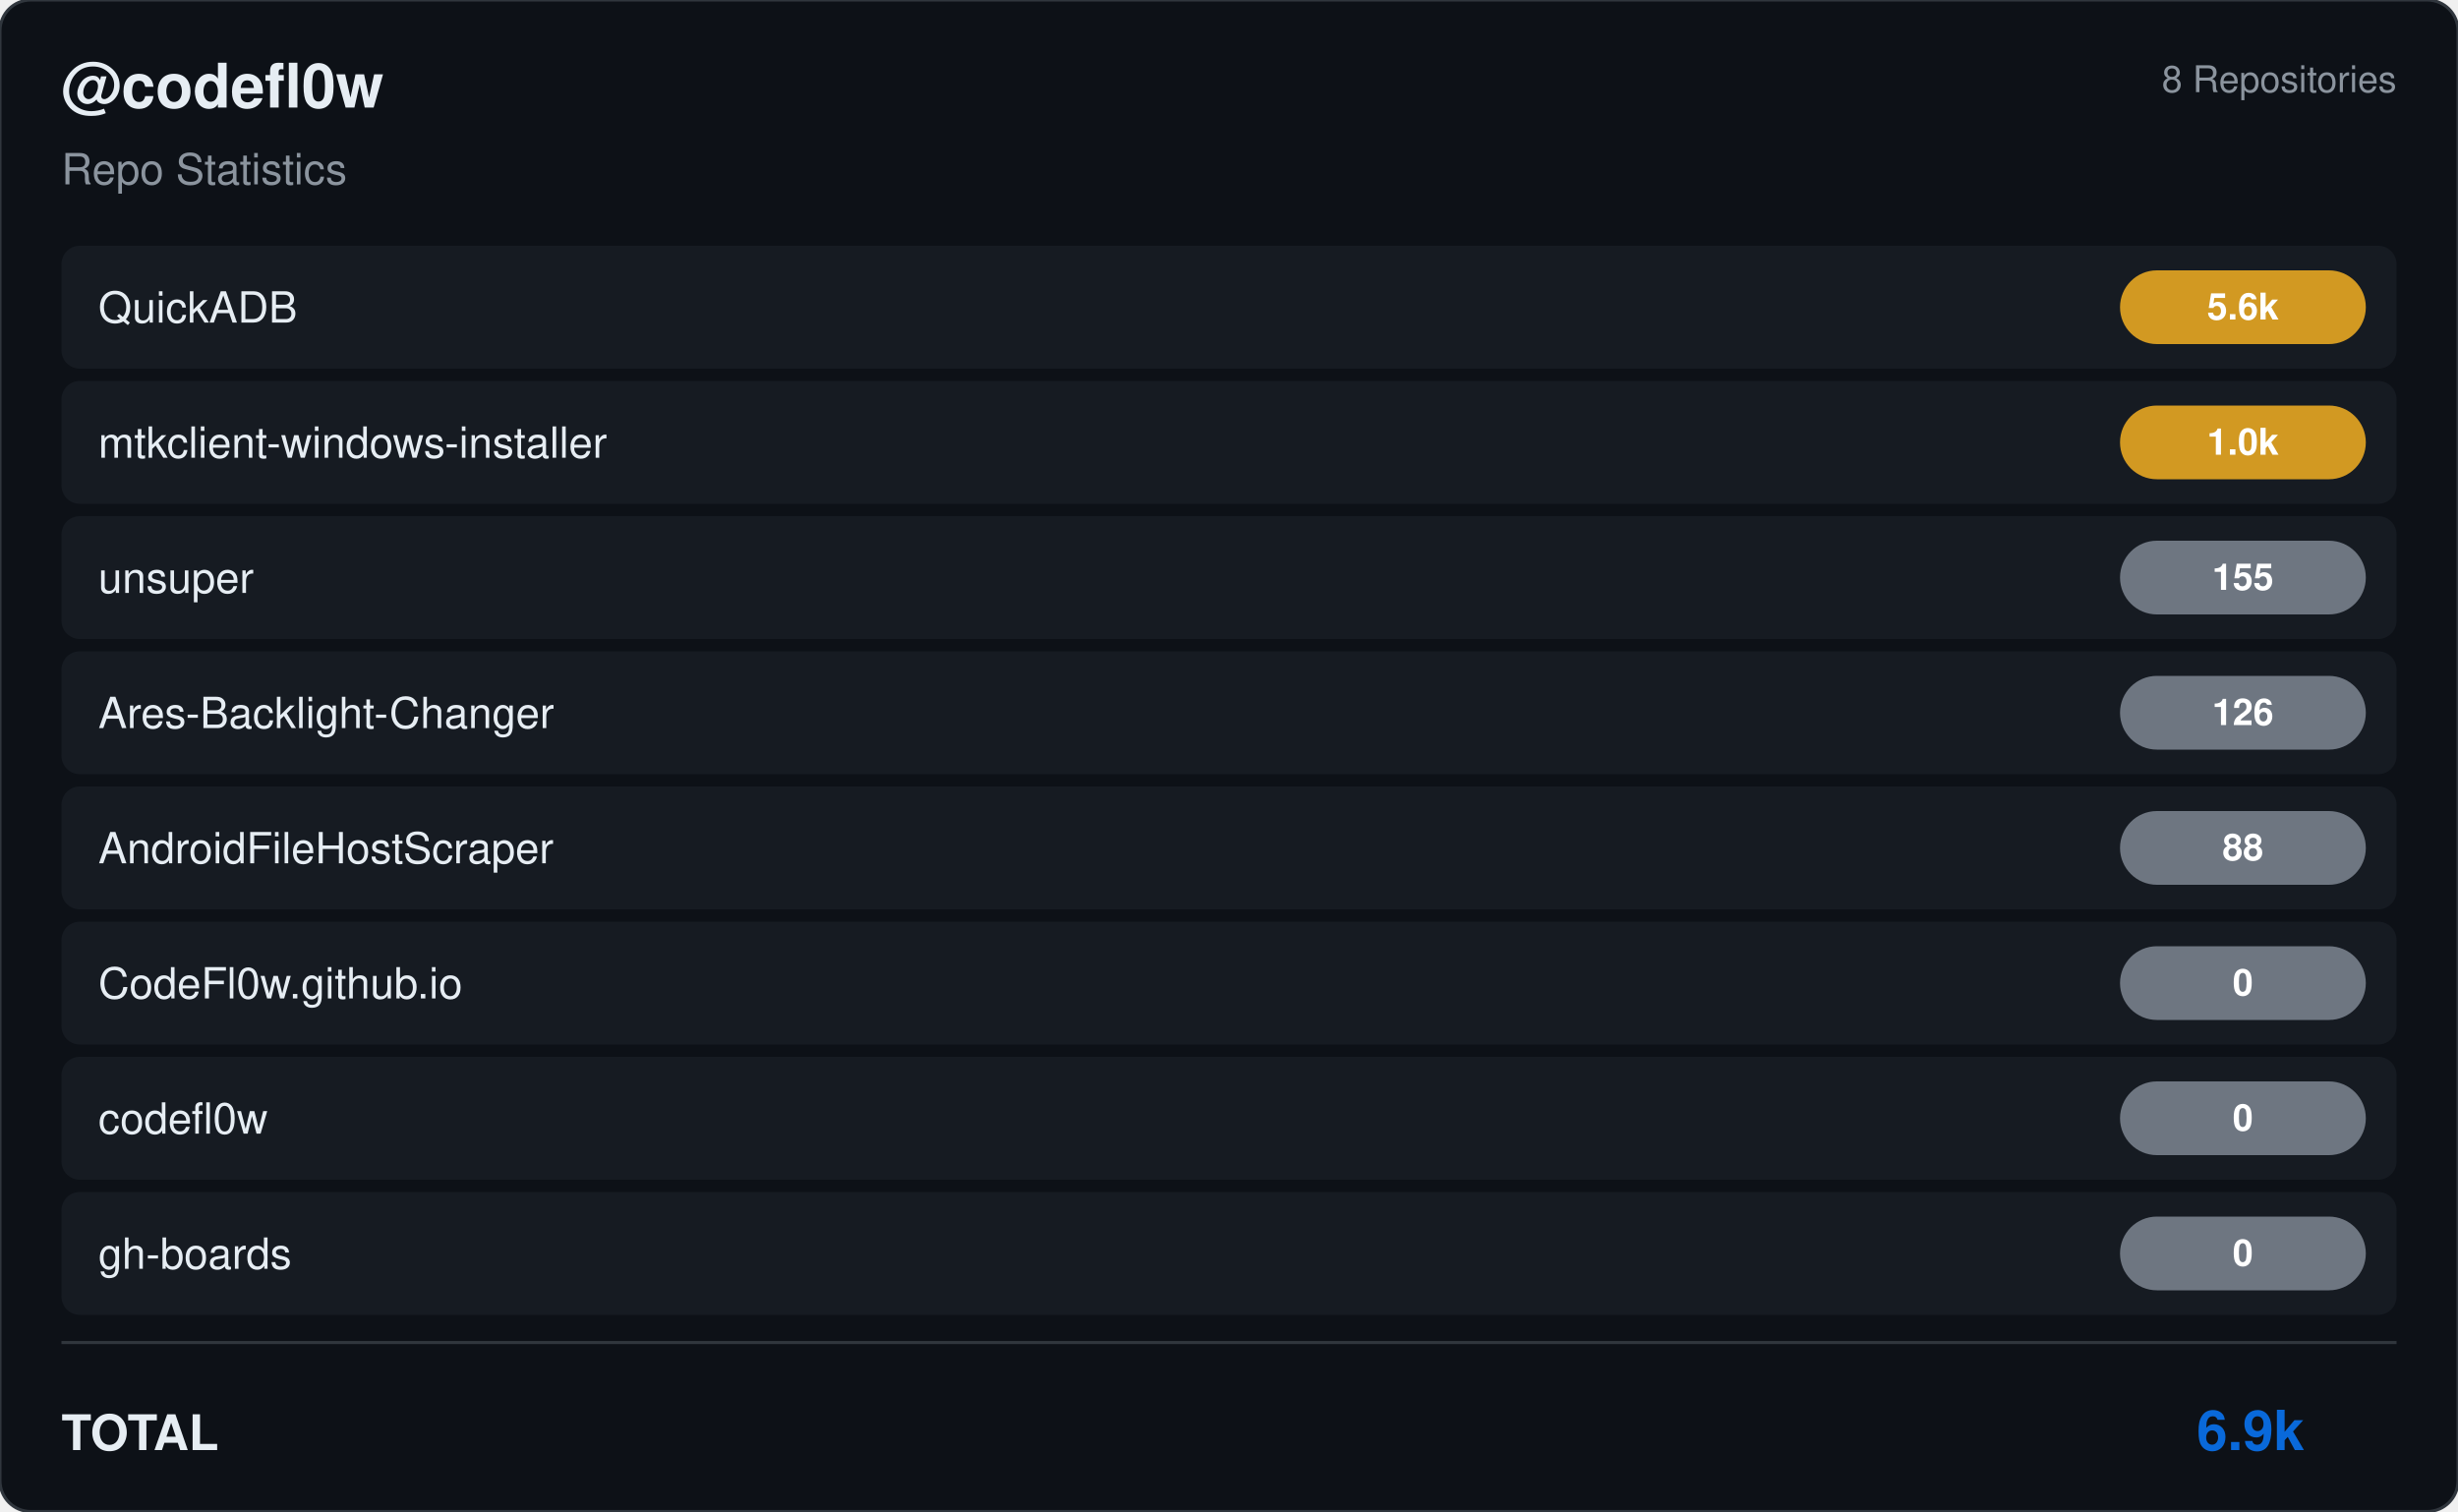
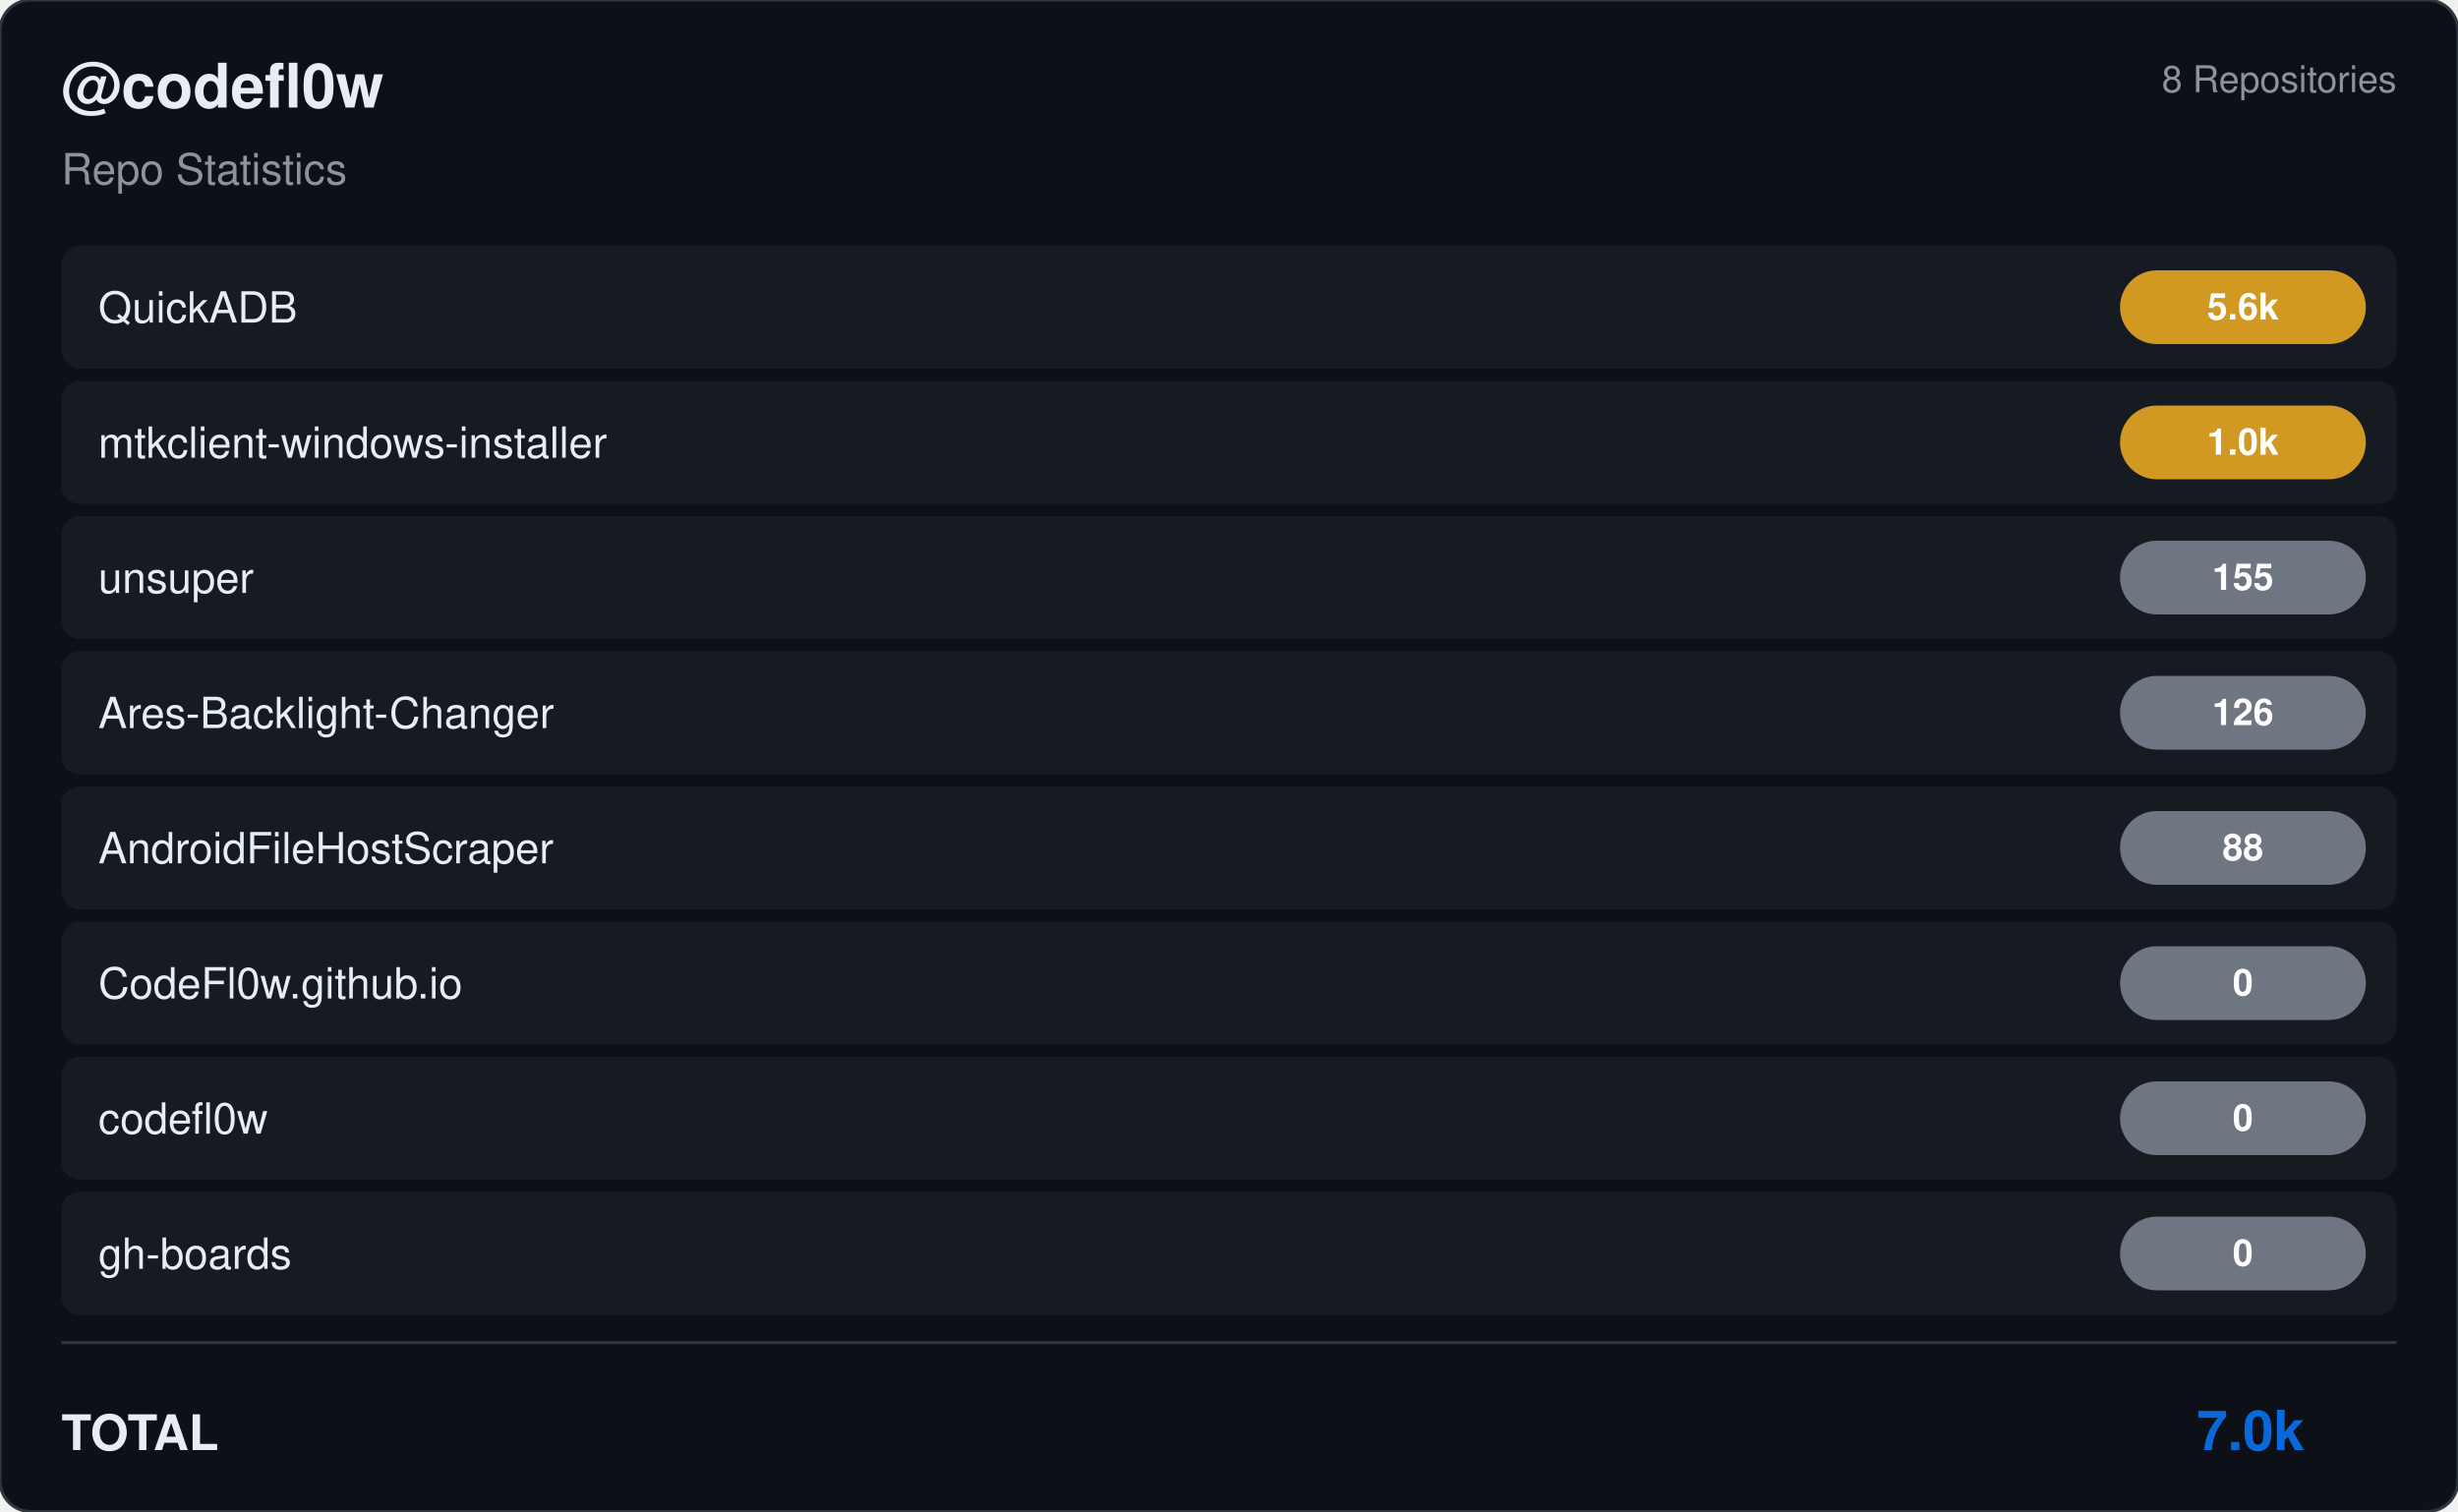
<svg xmlns="http://www.w3.org/2000/svg" viewBox="0 0 800 492" width="800" height="492">
  <rect width="800" height="492" rx="10" fill="#0d1117" stroke="#30363d" stroke-width="1" />
  <g transform="translate(20, 35)">
    <text fill="#e6edf3" font-size="20" font-family="Segoe UI, Helvetica, Arial, sans-serif" font-weight="600">@codefl0w</text>
    <text y="25" fill="#8b949e" font-size="14" font-family="Segoe UI, Helvetica, Arial, sans-serif">Repo Statistics</text>
  </g>
  <text x="780" y="30" fill="#8b949e" font-size="12" font-family="Segoe UI, Helvetica, Arial, sans-serif" text-anchor="end">8 Repositories</text>
  <rect x="20" y="80" width="760" height="40" rx="6" fill="#161b22" />
  <text x="32" y="105" fill="#e6edf3" font-size="14" font-family="Segoe UI, Helvetica, Arial, sans-serif" font-weight="500">QuickADB</text>
  <rect x="690" y="88.0" width="80" height="24" rx="12" fill="#d29922" />
  <text x="730.0" y="104.0" fill="#ffffff" font-size="12" font-weight="bold" font-family="Segoe UI, Helvetica, Arial, sans-serif" text-anchor="middle">5.6k</text>
  <rect x="20" y="124" width="760" height="40" rx="6" fill="#161b22" />
  <text x="32" y="149" fill="#e6edf3" font-size="14" font-family="Segoe UI, Helvetica, Arial, sans-serif" font-weight="500">mtkclient-windows-installer</text>
  <rect x="690" y="132.0" width="80" height="24" rx="12" fill="#d29922" />
  <text x="730.0" y="148.0" fill="#ffffff" font-size="12" font-weight="bold" font-family="Segoe UI, Helvetica, Arial, sans-serif" text-anchor="middle">1.0k</text>
  <rect x="20" y="168" width="760" height="40" rx="6" fill="#161b22" />
  <text x="32" y="193" fill="#e6edf3" font-size="14" font-family="Segoe UI, Helvetica, Arial, sans-serif" font-weight="500">unsuper</text>
  <rect x="690" y="176.0" width="80" height="24" rx="12" fill="#6e7681" />
  <text x="730.0" y="192.0" fill="#ffffff" font-size="12" font-weight="bold" font-family="Segoe UI, Helvetica, Arial, sans-serif" text-anchor="middle">155</text>
  <rect x="20" y="212" width="760" height="40" rx="6" fill="#161b22" />
  <text x="32" y="237" fill="#e6edf3" font-size="14" font-family="Segoe UI, Helvetica, Arial, sans-serif" font-weight="500">Ares-Backlight-Changer</text>
  <rect x="690" y="220.0" width="80" height="24" rx="12" fill="#6e7681" />
  <text x="730.0" y="236.0" fill="#ffffff" font-size="12" font-weight="bold" font-family="Segoe UI, Helvetica, Arial, sans-serif" text-anchor="middle">126</text>
  <rect x="20" y="256" width="760" height="40" rx="6" fill="#161b22" />
  <text x="32" y="281" fill="#e6edf3" font-size="14" font-family="Segoe UI, Helvetica, Arial, sans-serif" font-weight="500">AndroidFileHostScraper</text>
  <rect x="690" y="264.0" width="80" height="24" rx="12" fill="#6e7681" />
  <text x="730.0" y="280.0" fill="#ffffff" font-size="12" font-weight="bold" font-family="Segoe UI, Helvetica, Arial, sans-serif" text-anchor="middle">88</text>
  <rect x="20" y="300" width="760" height="40" rx="6" fill="#161b22" />
  <text x="32" y="325" fill="#e6edf3" font-size="14" font-family="Segoe UI, Helvetica, Arial, sans-serif" font-weight="500">CodeFl0w.github.io</text>
  <rect x="690" y="308.0" width="80" height="24" rx="12" fill="#6e7681" />
  <text x="730.0" y="324.0" fill="#ffffff" font-size="12" font-weight="bold" font-family="Segoe UI, Helvetica, Arial, sans-serif" text-anchor="middle">0</text>
  <rect x="20" y="344" width="760" height="40" rx="6" fill="#161b22" />
  <text x="32" y="369" fill="#e6edf3" font-size="14" font-family="Segoe UI, Helvetica, Arial, sans-serif" font-weight="500">codefl0w</text>
  <rect x="690" y="352.0" width="80" height="24" rx="12" fill="#6e7681" />
  <text x="730.0" y="368.0" fill="#ffffff" font-size="12" font-weight="bold" font-family="Segoe UI, Helvetica, Arial, sans-serif" text-anchor="middle">0</text>
  <rect x="20" y="388" width="760" height="40" rx="6" fill="#161b22" />
  <text x="32" y="413" fill="#e6edf3" font-size="14" font-family="Segoe UI, Helvetica, Arial, sans-serif" font-weight="500">gh-boards</text>
  <rect x="690" y="396.0" width="80" height="24" rx="12" fill="#6e7681" />
  <text x="730.0" y="412.0" fill="#ffffff" font-size="12" font-weight="bold" font-family="Segoe UI, Helvetica, Arial, sans-serif" text-anchor="middle">0</text>
  <line x1="20" y1="437" x2="780" y2="437" stroke="#30363d" />
  <text x="20" y="472" fill="#e6edf3" font-size="16" font-family="Segoe UI, Helvetica, Arial, sans-serif" font-weight="600">TOTAL</text>
-   <text x="750" y="472" fill="#0969da" font-size="18" font-family="Segoe UI, Helvetica, Arial, sans-serif" font-weight="bold" text-anchor="end">6.9k</text>
+   <text x="750" y="472" fill="#0969da" font-size="18" font-family="Segoe UI, Helvetica, Arial, sans-serif" font-weight="bold" text-anchor="end">7.0k</text>
</svg>
